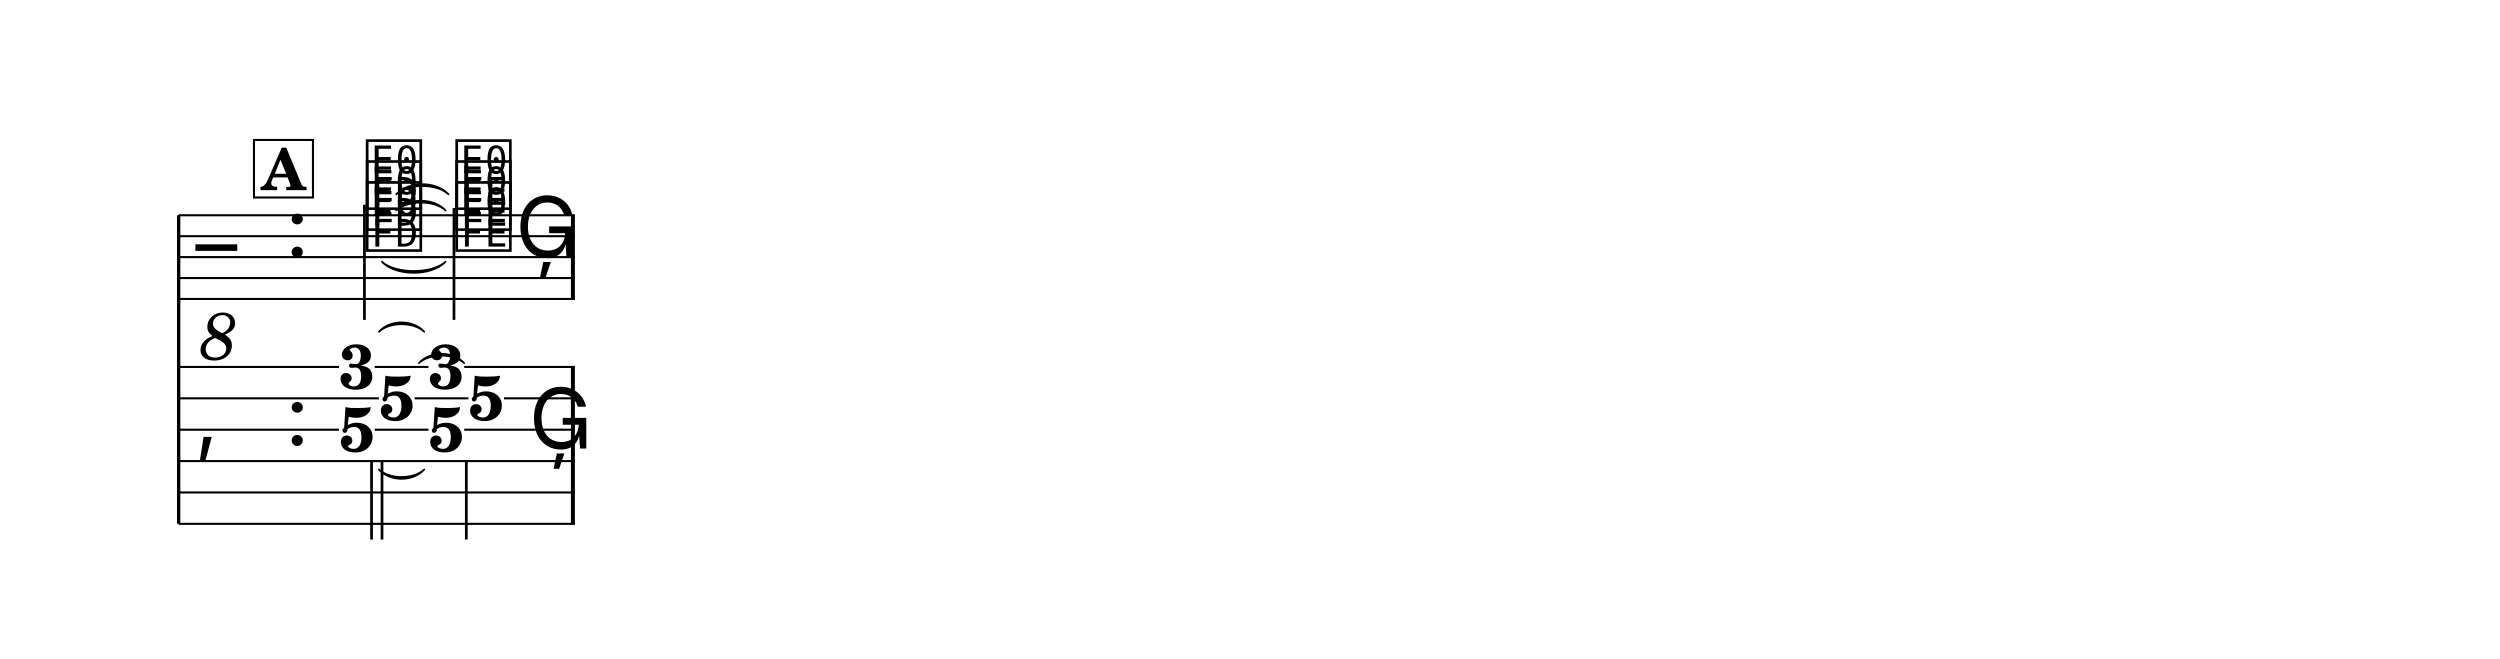
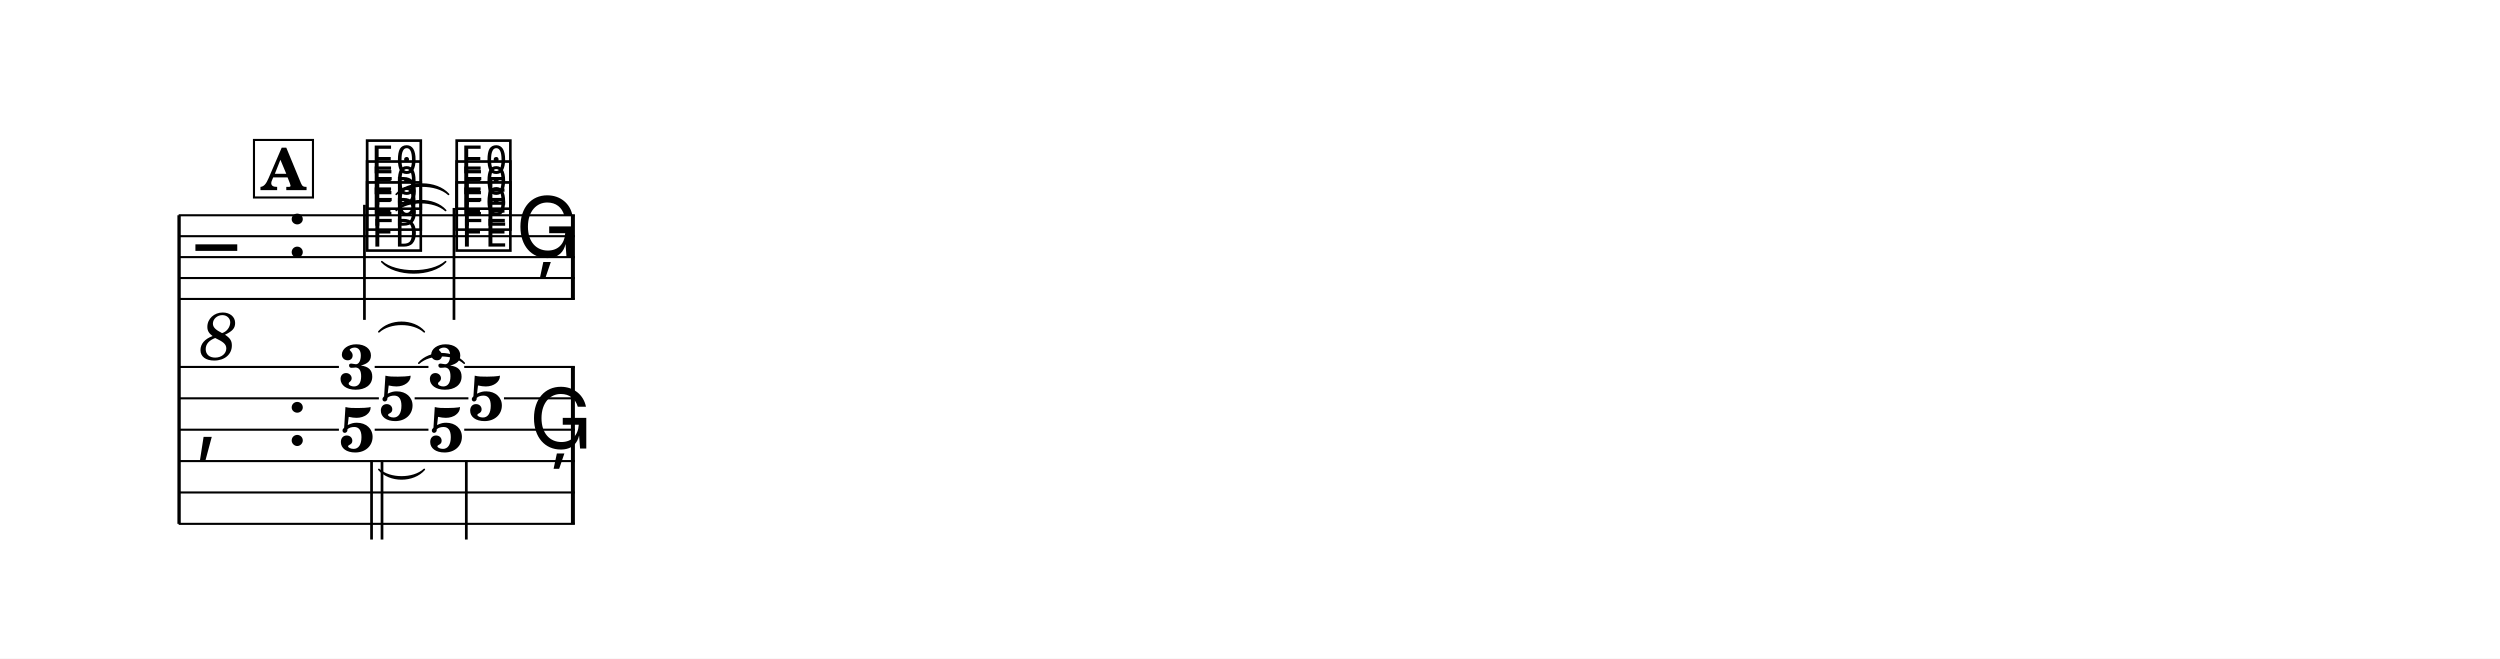
<svg xmlns="http://www.w3.org/2000/svg" width="1195.0" height="314.8" viewBox="0 0 119.50 31.48" font-family="TeX Gyre Schola, serif">
  <style>
  @font-face { font-family: 'Emmentaler'; src: local('Emmentaler'); }
  .music { font-family: 'Emmentaler', serif; }
</style>
  <rect x="0" y="0" width="119.50" height="31.48" fill="#FFFFFF" />
  <g transform="translate(8.54,0.00) scale(1,1)">
-     <line x1="0.00" y1="10.29" x2="0.00" y2="25.04" stroke="#000000" stroke-width="0.160" />
+     <line x1="0.02" y1="10.29" x2="0.02" y2="25.04" stroke="#000000" stroke-width="0.160" />
    <line x1="0.00" y1="10.29" x2="18.94" y2="10.29" stroke="#000000" stroke-width="0.100" />
    <line x1="0.00" y1="11.29" x2="18.94" y2="11.29" stroke="#000000" stroke-width="0.100" />
    <line x1="0.00" y1="12.29" x2="18.94" y2="12.29" stroke="#000000" stroke-width="0.100" />
    <line x1="0.00" y1="13.29" x2="18.94" y2="13.29" stroke="#000000" stroke-width="0.100" />
    <line x1="0.00" y1="14.29" x2="18.94" y2="14.29" stroke="#000000" stroke-width="0.100" />
    <text class="music" x="0.80" y="13.29" font-size="4.00" data-pos="419"></text>
    <text x="1.90" y="15.89" font-size="3.20" font-style="italic" text-anchor="middle" dominant-baseline="central" data-pos="419">8</text>
    <text class="music" x="5.12" y="12.29" font-size="4.00"></text>
    <text class="music" x="8.82" y="11.79" font-size="4.00" data-pos="464"></text>
    <text class="music" x="8.82" y="10.79" font-size="4.00" data-pos="467"></text>
    <text class="music" x="8.82" y="9.79" font-size="4.00" data-pos="470"></text>
    <line x1="8.88" y1="9.79" x2="8.88" y2="15.29" stroke="#000000" stroke-width="0.130" />
    <text class="music" x="13.10" y="11.79" font-size="4.00" data-pos="477"></text>
    <text class="music" x="13.10" y="10.79" font-size="4.00" data-pos="480"></text>
    <text class="music" x="13.10" y="9.79" font-size="4.00" data-pos="483"></text>
    <line x1="13.16" y1="9.94" x2="13.16" y2="15.29" stroke="#000000" stroke-width="0.130" />
    <text class="music" x="16.10" y="12.29" font-size="4.00" data-pos="488"></text>
    <rect x="18.75" y="10.29" width="0.19" height="4.00" data-pos="489" />
    <text class="music" x="0.80" y="21.29" font-size="4.00"></text>
    <text class="music" x="5.12" y="21.29" font-size="4.00"></text>
    <rect x="18.75" y="17.54" width="0.19" height="7.50" data-pos="489" />
    <text x="8.52" y="18.58" font-size="3.00" font-weight="bold" text-anchor="middle" data-pos="463">3</text>
    <text x="10.43" y="20.08" font-size="3.00" font-weight="bold" text-anchor="middle" data-pos="463">5</text>
    <text x="8.52" y="21.58" font-size="3.00" font-weight="bold" text-anchor="middle" data-pos="463">5</text>
    <line x1="9.22" y1="22.00" x2="9.22" y2="25.79" stroke="#000000" stroke-width="0.130" />
    <line x1="9.72" y1="22.00" x2="9.72" y2="25.79" stroke="#000000" stroke-width="0.130" />
    <text x="12.79" y="18.58" font-size="3.00" font-weight="bold" text-anchor="middle" data-pos="476">3</text>
    <text x="14.70" y="20.08" font-size="3.00" font-weight="bold" text-anchor="middle" data-pos="476">5</text>
    <text x="12.79" y="21.58" font-size="3.00" font-weight="bold" text-anchor="middle" data-pos="476">5</text>
    <line x1="13.75" y1="22.00" x2="13.75" y2="25.79" stroke="#000000" stroke-width="0.130" />
    <text class="music" x="16.75" y="21.44" font-size="4.00" data-pos="488"></text>
    <line x1="0.00" y1="17.54" x2="7.66" y2="17.54" stroke="#000000" stroke-width="0.100" />
    <line x1="9.37" y1="17.54" x2="11.94" y2="17.54" stroke="#000000" stroke-width="0.100" />
    <line x1="13.65" y1="17.54" x2="18.94" y2="17.54" stroke="#000000" stroke-width="0.100" />
    <line x1="0.00" y1="19.04" x2="9.57" y2="19.04" stroke="#000000" stroke-width="0.100" />
    <line x1="11.28" y1="19.04" x2="13.85" y2="19.04" stroke="#000000" stroke-width="0.100" />
    <line x1="15.55" y1="19.04" x2="18.94" y2="19.04" stroke="#000000" stroke-width="0.100" />
    <line x1="0.00" y1="20.54" x2="7.66" y2="20.54" stroke="#000000" stroke-width="0.100" />
    <line x1="9.37" y1="20.54" x2="11.94" y2="20.54" stroke="#000000" stroke-width="0.100" />
    <line x1="13.65" y1="20.54" x2="18.94" y2="20.54" stroke="#000000" stroke-width="0.100" />
    <line x1="0.00" y1="22.04" x2="18.94" y2="22.04" stroke="#000000" stroke-width="0.100" />
    <line x1="0.00" y1="23.54" x2="18.94" y2="23.54" stroke="#000000" stroke-width="0.100" />
    <line x1="0.00" y1="25.04" x2="18.94" y2="25.04" stroke="#000000" stroke-width="0.100" />
    <path d="M 9.71,12.51 C 10.37,13.10 12.10,13.10 12.76,12.51 C 12.10,13.22 10.37,13.22 9.71,12.51 Z" stroke="#000000" stroke-width="0.08" stroke-linecap="round" stroke-linejoin="round" data-pos="474" />
    <path d="M 10.40,10.06 C 10.95,9.44 12.21,9.44 12.76,10.06 C 12.21,9.56 10.95,9.56 10.40,10.06 Z" stroke="#000000" stroke-width="0.08" stroke-linecap="round" stroke-linejoin="round" data-pos="474" />
    <path d="M 10.40,9.29 C 10.97,8.64 12.32,8.64 12.90,9.29 C 12.32,8.76 10.97,8.76 10.40,9.29 Z" stroke="#000000" stroke-width="0.08" stroke-linecap="round" stroke-linejoin="round" data-pos="474" />
    <path d="M 9.57,22.44 C 10.09,22.92 11.22,22.92 11.74,22.44 C 11.22,23.04 10.09,23.04 9.57,22.44 Z" stroke="#000000" stroke-width="0.08" stroke-linecap="round" stroke-linejoin="round" data-pos="474" />
    <path d="M 11.48,17.36 C 12.00,16.76 13.13,16.76 13.65,17.36 C 13.13,16.88 12.00,16.88 11.48,17.36 Z" stroke="#000000" stroke-width="0.08" stroke-linecap="round" stroke-linejoin="round" data-pos="474" />
    <path d="M 9.57,15.86 C 10.09,15.26 11.22,15.26 11.74,15.86 C 11.22,15.38 10.09,15.38 9.57,15.86 Z" stroke="#000000" stroke-width="0.08" stroke-linecap="round" stroke-linejoin="round" data-pos="474" />
    <rect x="3.60" y="6.69" width="2.82" height="2.75" fill="#FFFFFF" stroke="#000000" stroke-width="0.100" data-pos="444" />
    <text x="5.01" y="9.09" font-size="2.77" font-weight="bold" text-anchor="middle" data-pos="444">A</text>
  </g>
</svg>
